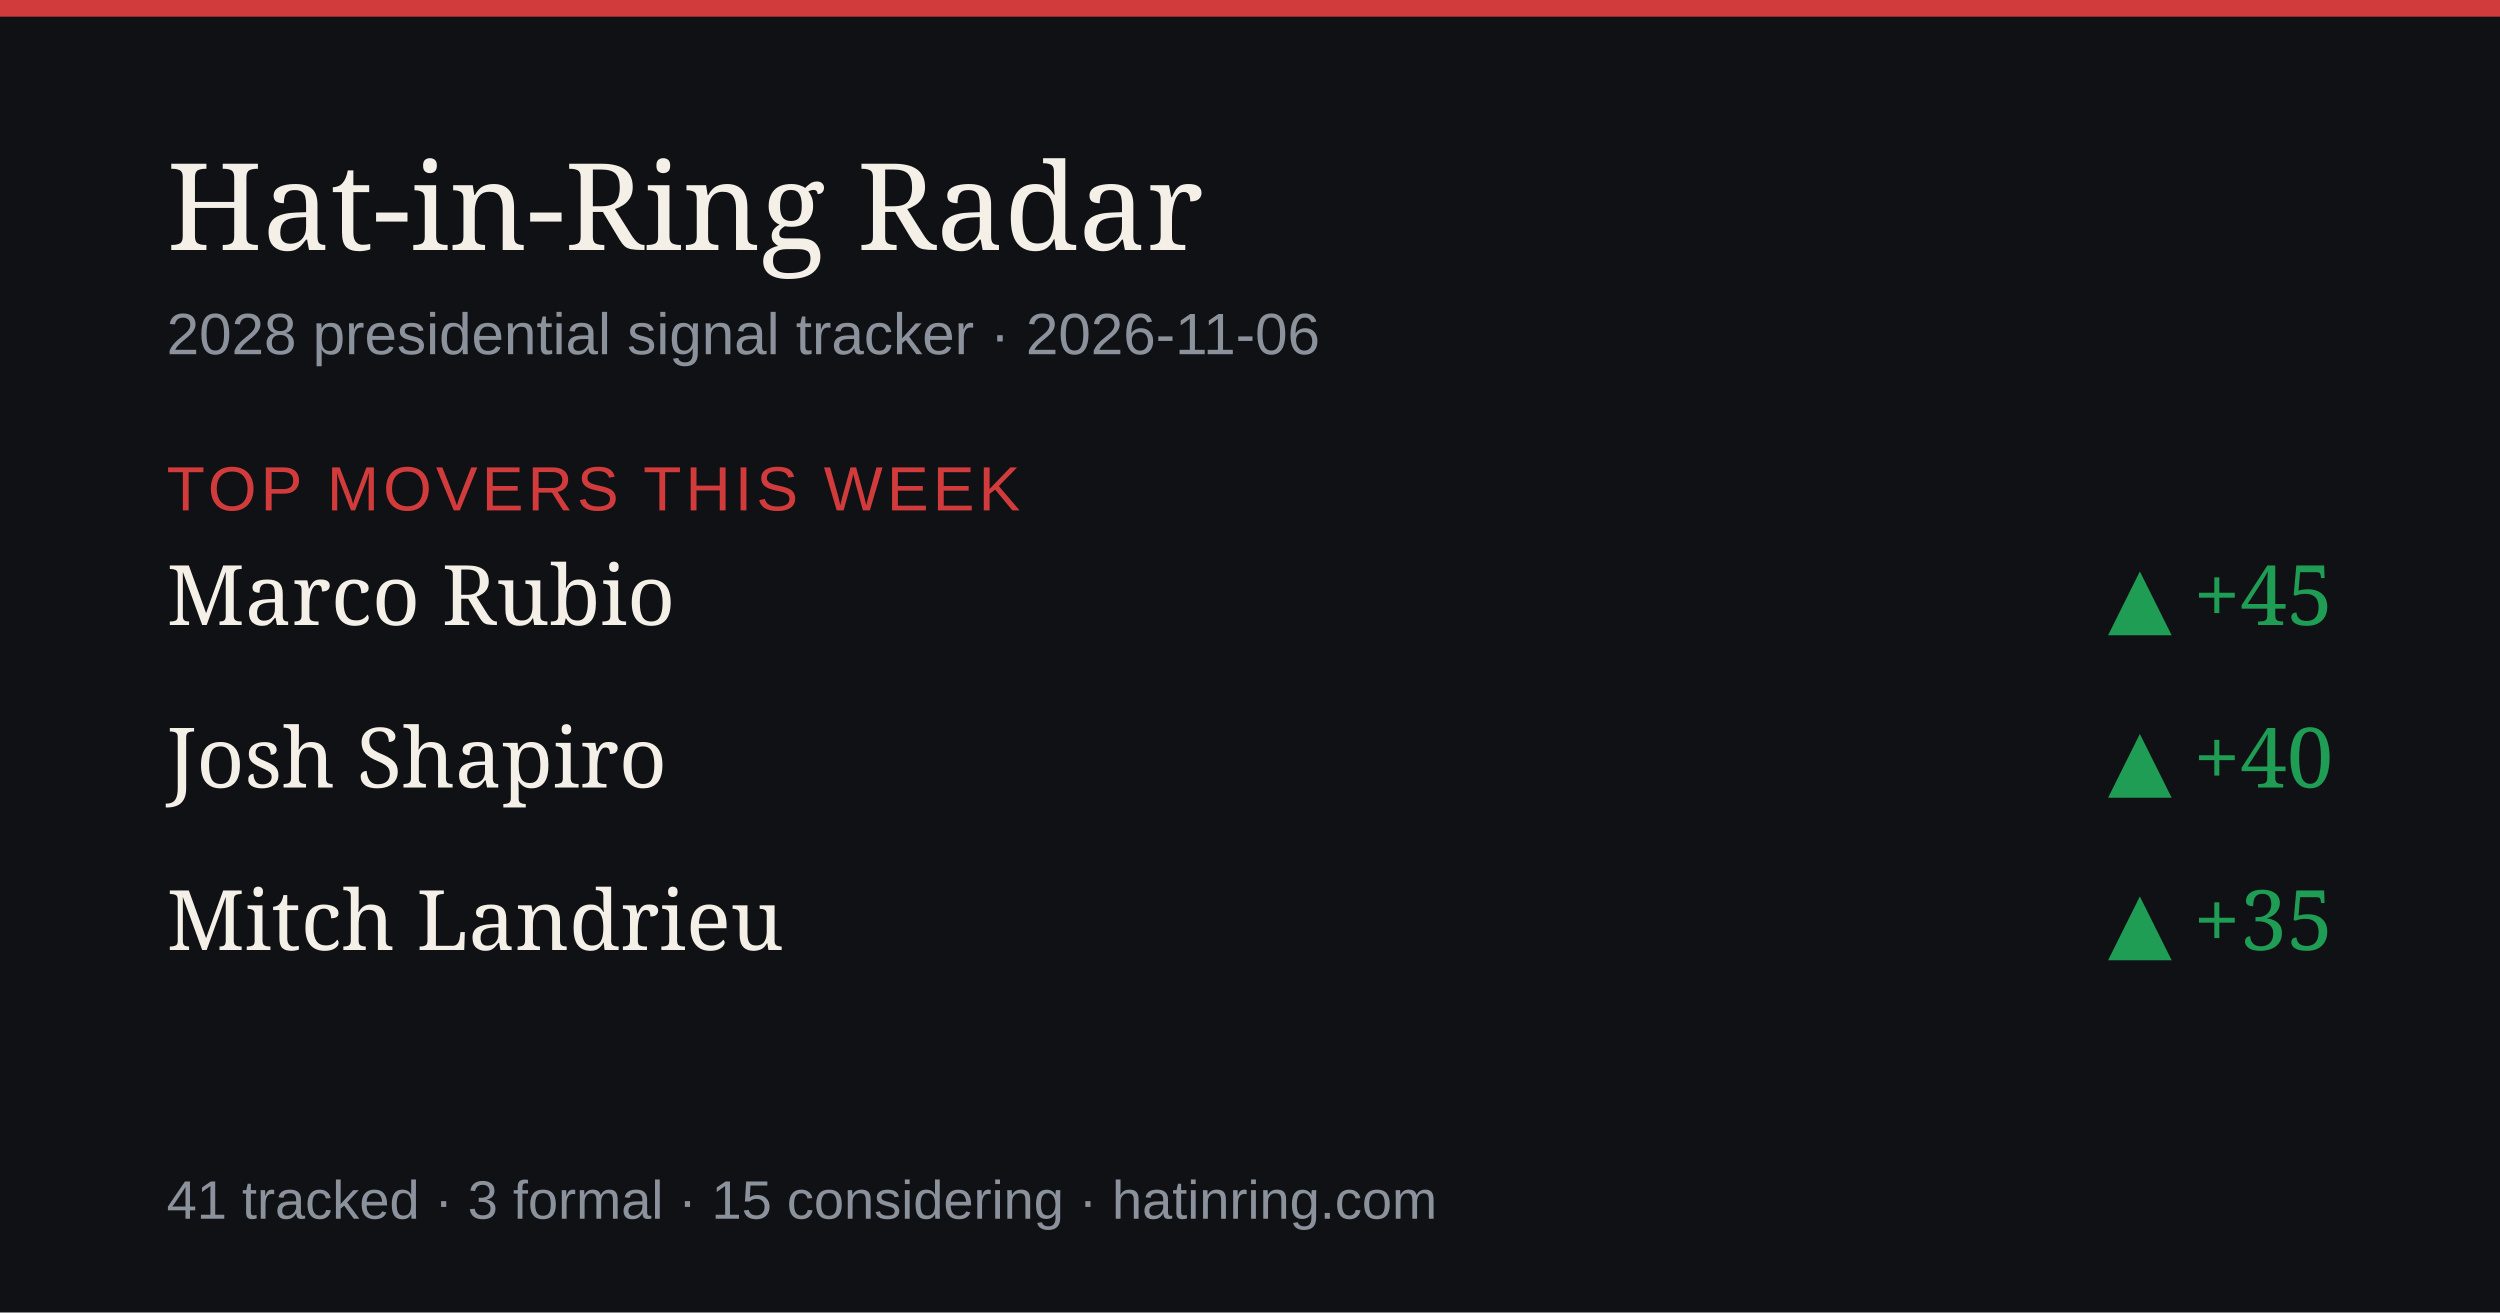
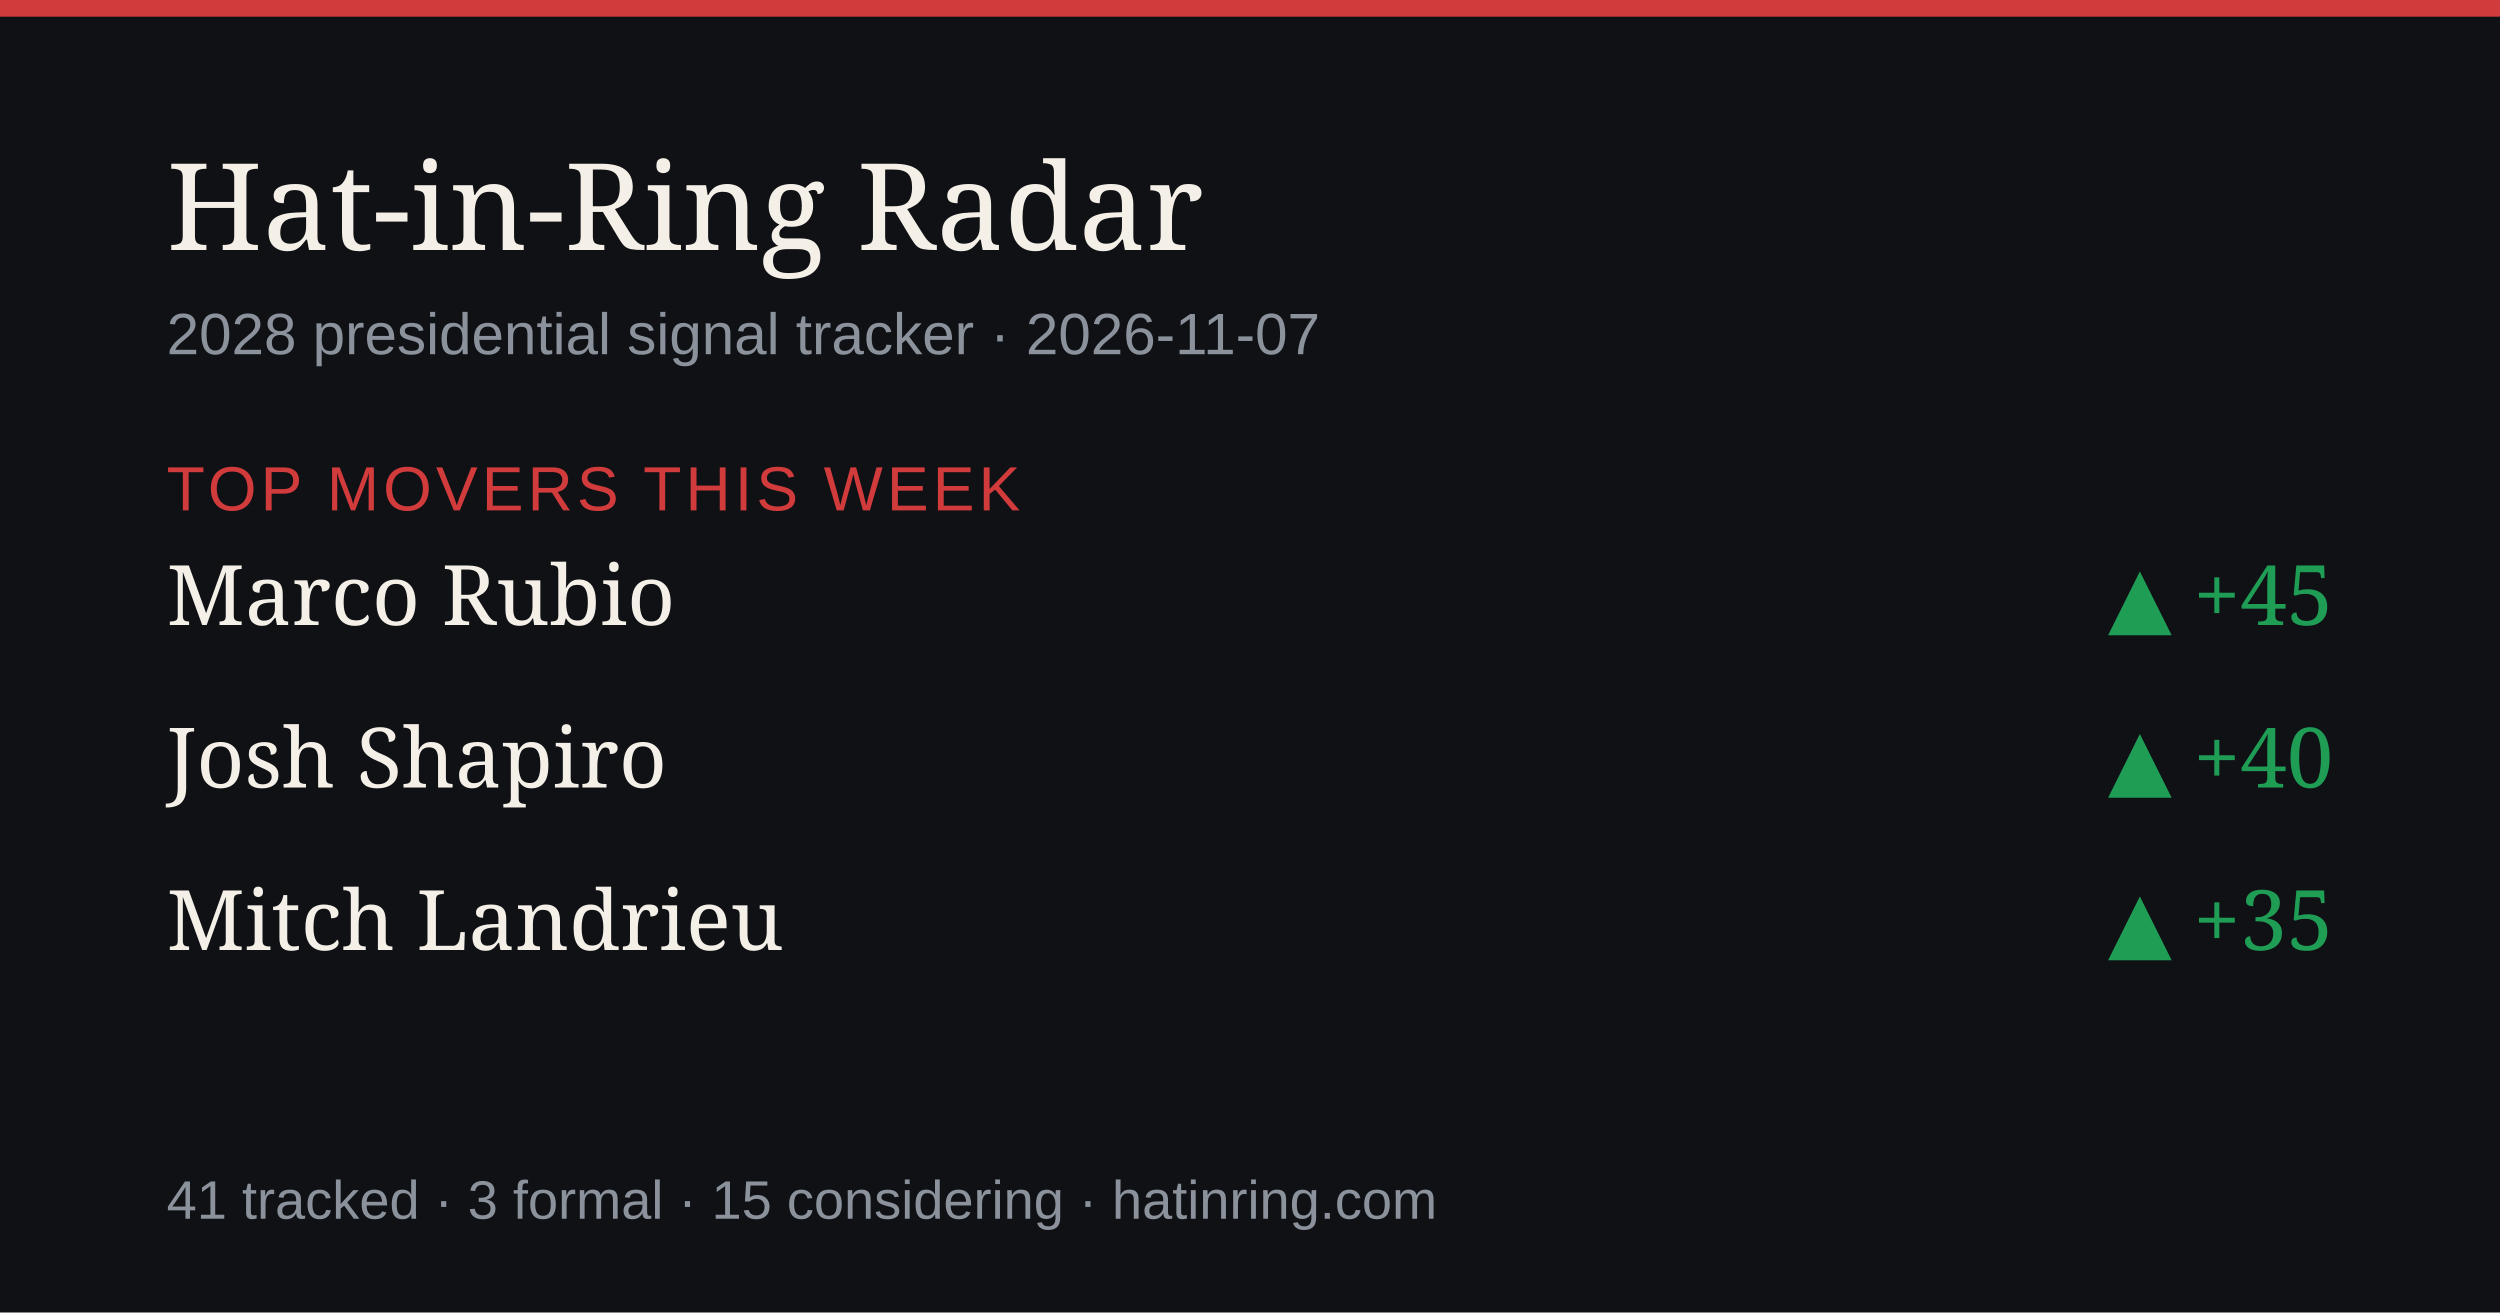
<svg xmlns="http://www.w3.org/2000/svg" width="1200" height="630" viewBox="0 0 1200 630" role="img" aria-label="Hat-in-Ring Radar daily briefing">
  <rect width="1200" height="630" fill="#0f1115" />
  <rect width="1200" height="8" fill="#d23b3b" />
  <text x="80" y="120" font-size="58" fill="#f4efe7" font-family="Georgia,serif">Hat-in-Ring Radar</text>
-   <text x="80" y="170" font-size="28" fill="#8b929c" font-family="-apple-system,Arial,sans-serif">2028 presidential signal tracker · 2026-11-06</text>
+   <text x="80" y="170" font-size="28" fill="#8b929c" font-family="-apple-system,Arial,sans-serif">2028 presidential signal tracker · 2026-11-07</text>
  <text x="80" y="245" font-size="30" fill="#d23b3b" font-family="-apple-system,Arial,sans-serif" letter-spacing="2">TOP MOVERS THIS WEEK</text>
  <text x="80" y="300" font-size="40" fill="#f4efe7" font-family="Georgia,serif">Marco Rubio</text>
  <text x="1120" y="300" font-size="40" fill="#1f9d55" text-anchor="end" font-family="Georgia,serif">▲ +45</text>
  <text x="80" y="378" font-size="40" fill="#f4efe7" font-family="Georgia,serif">Josh Shapiro</text>
  <text x="1120" y="378" font-size="40" fill="#1f9d55" text-anchor="end" font-family="Georgia,serif">▲ +40</text>
  <text x="80" y="456" font-size="40" fill="#f4efe7" font-family="Georgia,serif">Mitch Landrieu</text>
  <text x="1120" y="456" font-size="40" fill="#1f9d55" text-anchor="end" font-family="Georgia,serif">▲ +35</text>
  <text x="80" y="585" font-size="26" fill="#8b929c" font-family="-apple-system,Arial,sans-serif">41 tracked · 3 formal · 15 considering · hatinring.com</text>
</svg>
